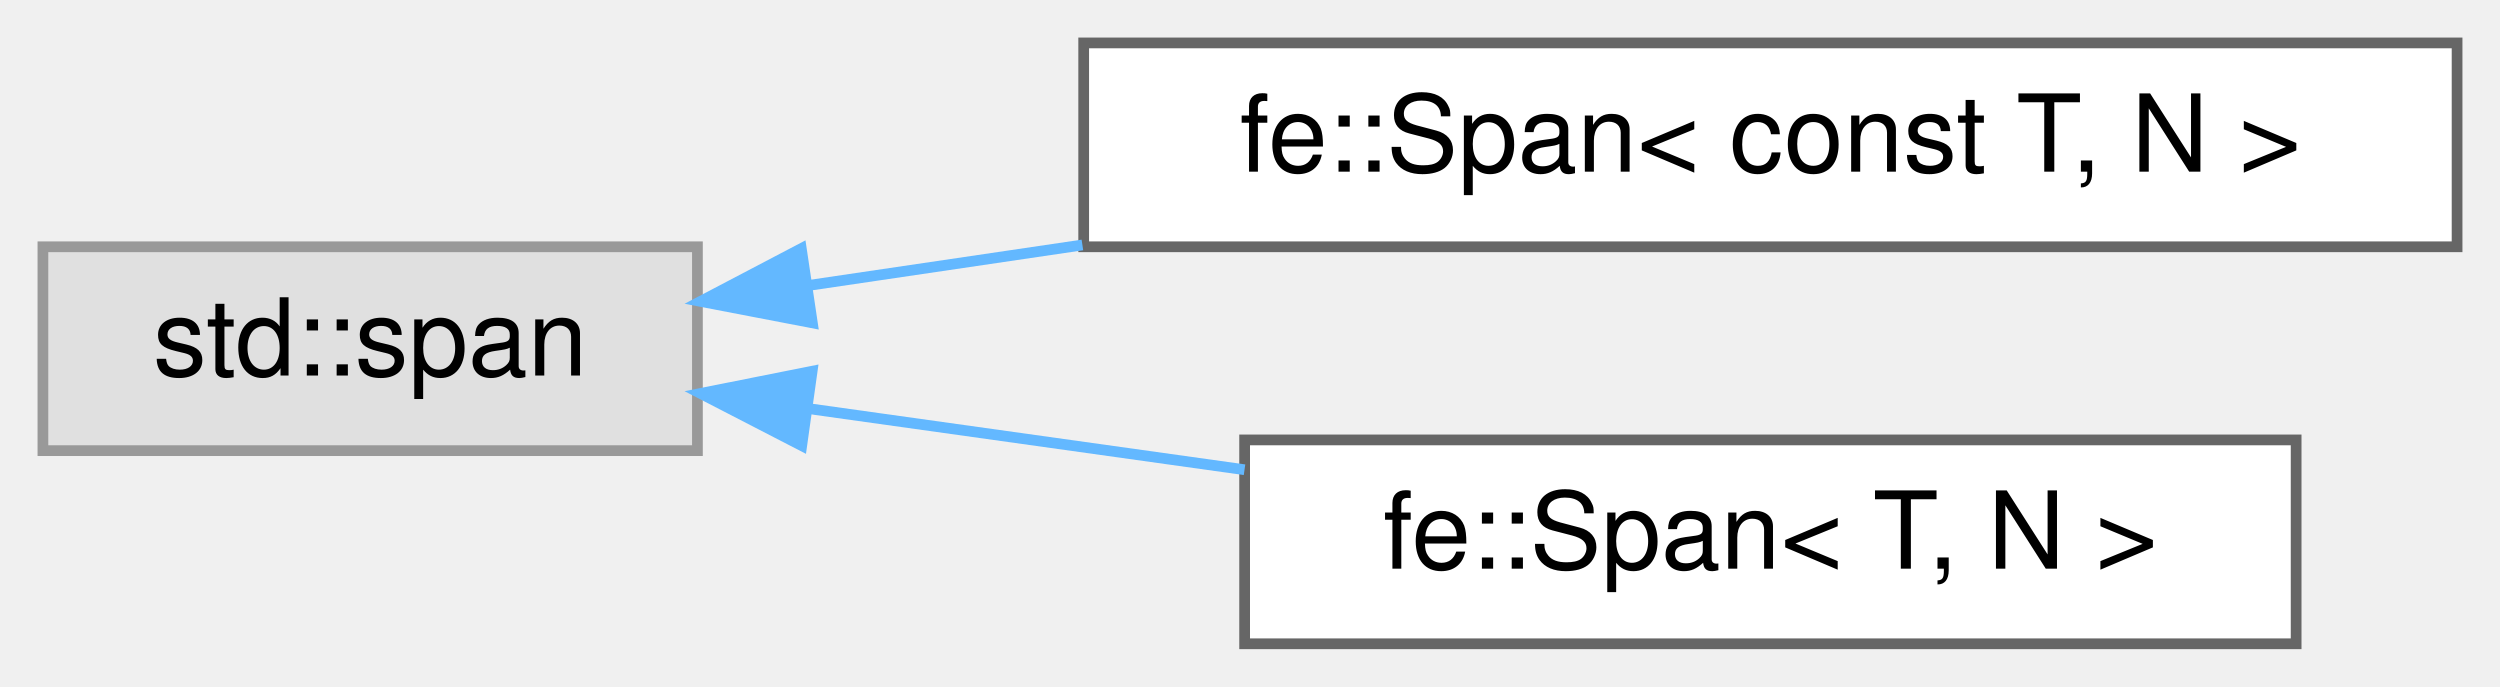
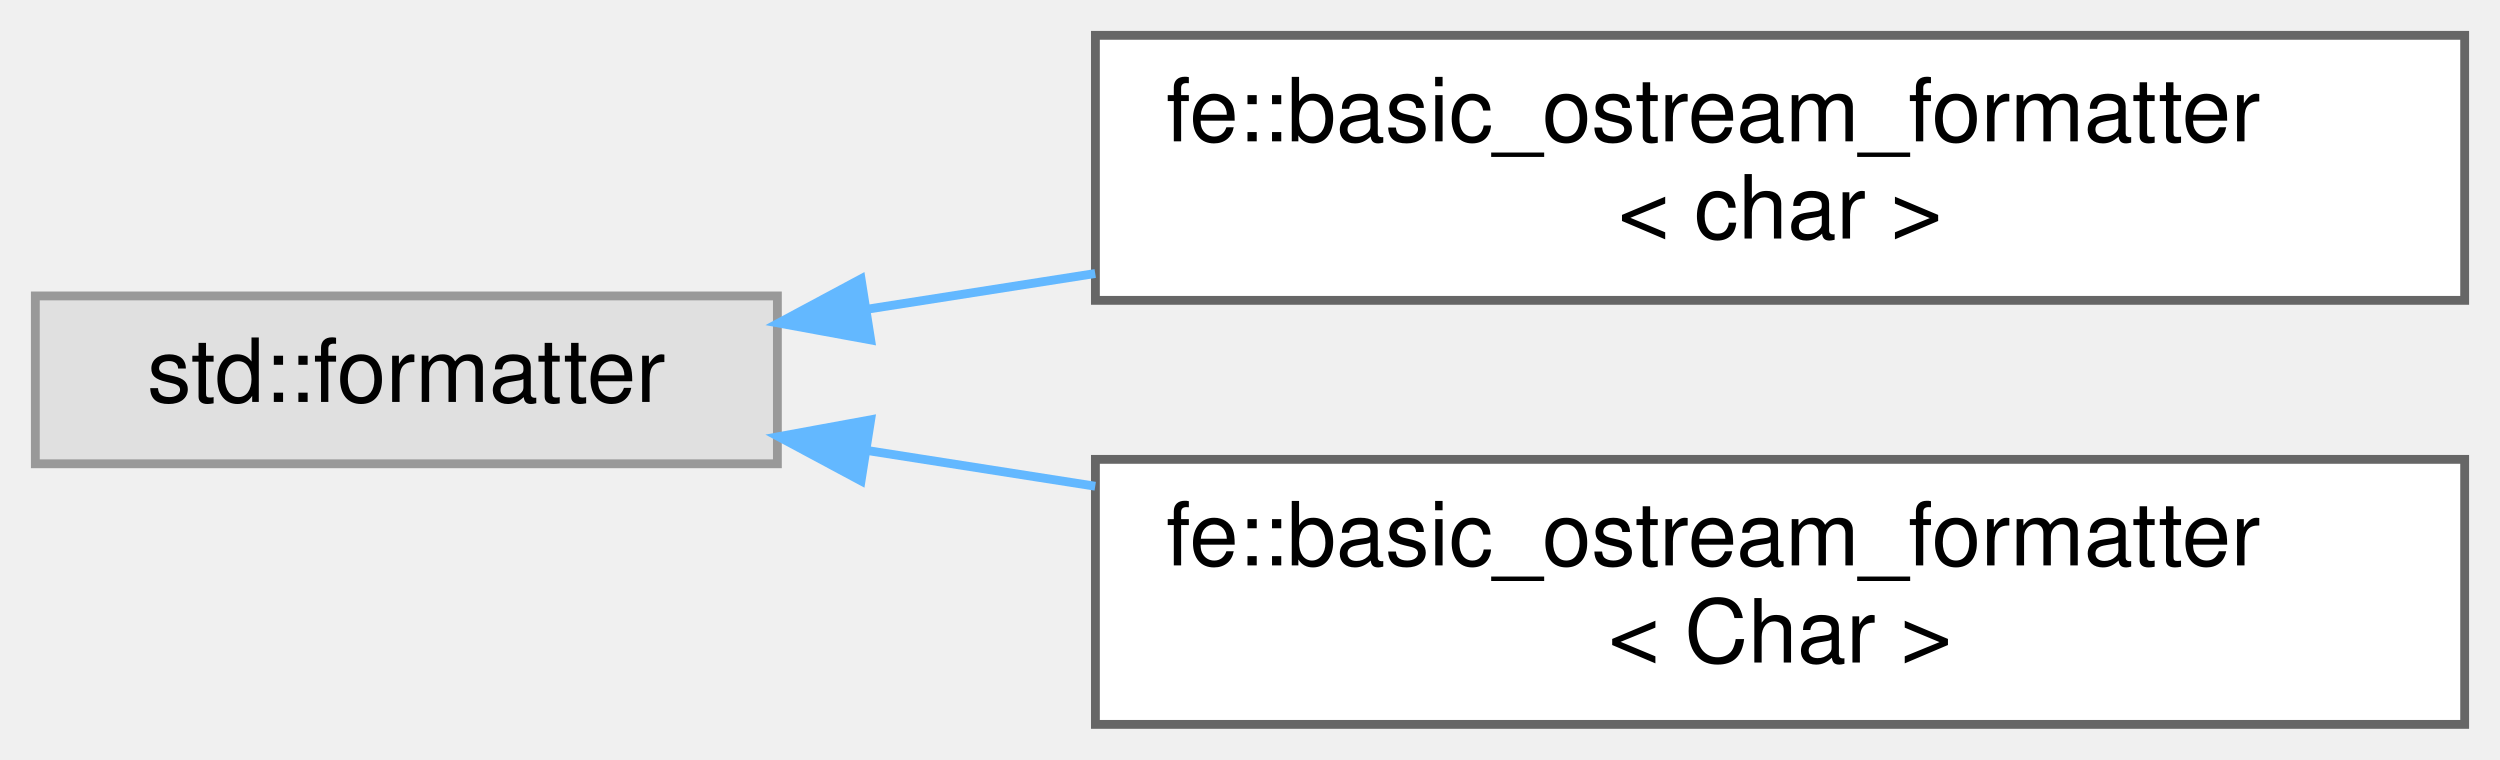
- <svg xmlns="http://www.w3.org/2000/svg" xmlns:xlink="http://www.w3.org/1999/xlink" width="233pt" height="64pt" viewBox="0.00 0.00 233.00 64.00">
-   <g id="graph0" class="graph" transform="scale(1 1) rotate(0) translate(4 60)">
+ <svg xmlns="http://www.w3.org/2000/svg" xmlns:xlink="http://www.w3.org/1999/xlink" width="283pt" height="86pt" viewBox="0.00 0.00 283.00 86.00">
+   <g id="graph0" class="graph" transform="scale(1 1) rotate(0) translate(4 82)">
    <g id="Node000000" class="node">
      <g id="a_Node000000">
        <a xlink:title=" ">
-           <polygon fill="#e0e0e0" stroke="#999999" points="61,-37 0,-37 0,-18 61,-18 61,-37" />
-           <text text-anchor="middle" x="30.5" y="-25" font-family="Helvetica,sans-Serif" font-size="10.00">std::span</text>
+           <polygon fill="#e0e0e0" stroke="#999999" points="84,-48.5 0,-48.5 0,-29.5 84,-29.5 84,-48.5" />
+           <text text-anchor="middle" x="42" y="-36.5" font-family="Helvetica,sans-Serif" font-size="10.00">std::formatter</text>
        </a>
      </g>
    </g>
    <g id="Node000001" class="node">
      <g id="a_Node000001">
-         <a xlink:href="classfe_1_1Span.html" target="_top" xlink:title=" ">
-           <polygon fill="white" stroke="#666666" points="225,-56 97,-56 97,-37 225,-37 225,-56" />
-           <text text-anchor="middle" x="161" y="-44" font-family="Helvetica,sans-Serif" font-size="10.00">fe::Span&lt; const T, N &gt;</text>
+         <a xlink:href="structfe_1_1basic__ostream__formatter.html" target="_top" xlink:title=" ">
+           <polygon fill="white" stroke="#666666" points="275,-78 120,-78 120,-48 275,-48 275,-78" />
+           <text text-anchor="start" x="128" y="-66" font-family="Helvetica,sans-Serif" font-size="10.00">fe::basic_ostream_formatter</text>
+           <text text-anchor="middle" x="197.5" y="-55" font-family="Helvetica,sans-Serif" font-size="10.00">&lt; char &gt;</text>
        </a>
      </g>
    </g>
-     <g id="edge9_Node000000_Node000001" class="edge">
-       <g id="a_edge9_Node000000_Node000001">
+     <g id="edge6_Node000000_Node000001" class="edge">
+       <g id="a_edge6_Node000000_Node000001">
        <a xlink:title=" ">
-           <path fill="none" stroke="#63b8ff" d="M71.24,-33.38C79.38,-34.58 88.15,-35.88 96.88,-37.17" />
-           <polygon fill="#63b8ff" stroke="#63b8ff" points="71.71,-29.91 61.3,-31.91 70.68,-36.83 71.71,-29.91" />
+           <path fill="none" stroke="#63b8ff" d="M94.05,-46.98C102.39,-48.29 111.19,-49.66 119.98,-51.04" />
+           <polygon fill="#63b8ff" stroke="#63b8ff" points="94.56,-43.52 84.14,-45.43 93.47,-50.43 94.56,-43.52" />
        </a>
      </g>
    </g>
    <g id="Node000002" class="node">
      <g id="a_Node000002">
-         <a xlink:href="classfe_1_1Span.html" target="_top" xlink:title="This is a thin wrapper for std::span&lt;T, N&gt; with the following additional features:">
-           <polygon fill="white" stroke="#666666" points="210,-19 112,-19 112,0 210,0 210,-19" />
-           <text text-anchor="middle" x="161" y="-7" font-family="Helvetica,sans-Serif" font-size="10.00">fe::Span&lt; T, N &gt;</text>
+         <a xlink:href="structfe_1_1basic__ostream__formatter.html" target="_top" xlink:title="Make types that support ostream operators available for std::format.">
+           <polygon fill="white" stroke="#666666" points="275,-30 120,-30 120,0 275,0 275,-30" />
+           <text text-anchor="start" x="128" y="-18" font-family="Helvetica,sans-Serif" font-size="10.00">fe::basic_ostream_formatter</text>
+           <text text-anchor="middle" x="197.5" y="-7" font-family="Helvetica,sans-Serif" font-size="10.00">&lt; Char &gt;</text>
        </a>
      </g>
    </g>
-     <g id="edge10_Node000000_Node000002" class="edge">
-       <g id="a_edge10_Node000000_Node000002">
+     <g id="edge7_Node000000_Node000002" class="edge">
+       <g id="a_edge7_Node000000_Node000002">
        <a xlink:title=" ">
-           <path fill="none" stroke="#63b8ff" d="M71.26,-21.93C84.14,-20.13 98.57,-18.1 111.99,-16.22" />
-           <polygon fill="#63b8ff" stroke="#63b8ff" points="70.72,-18.47 61.3,-23.33 71.69,-25.4 70.72,-18.47" />
+           <path fill="none" stroke="#63b8ff" d="M94.05,-31.02C102.39,-29.71 111.19,-28.34 119.98,-26.96" />
+           <polygon fill="#63b8ff" stroke="#63b8ff" points="93.47,-27.57 84.14,-32.57 94.56,-34.48 93.47,-27.57" />
        </a>
      </g>
    </g>
  </g>
</svg>
